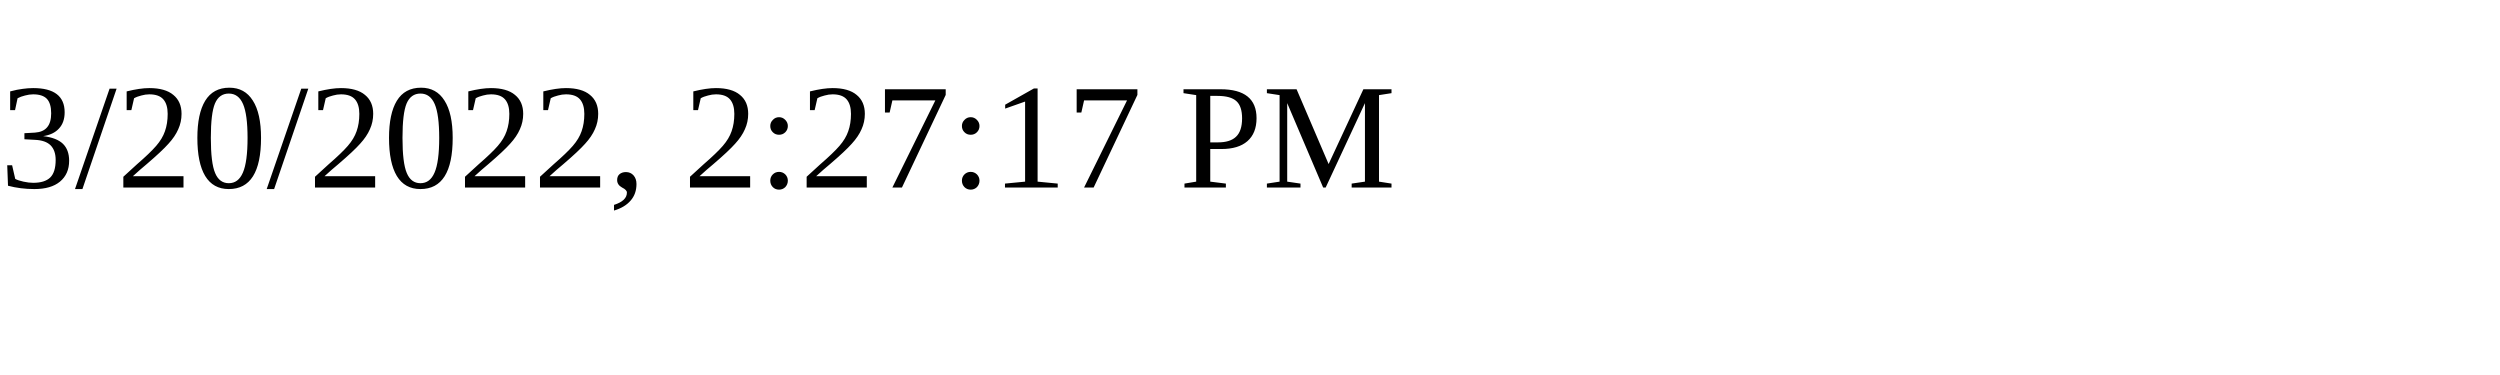
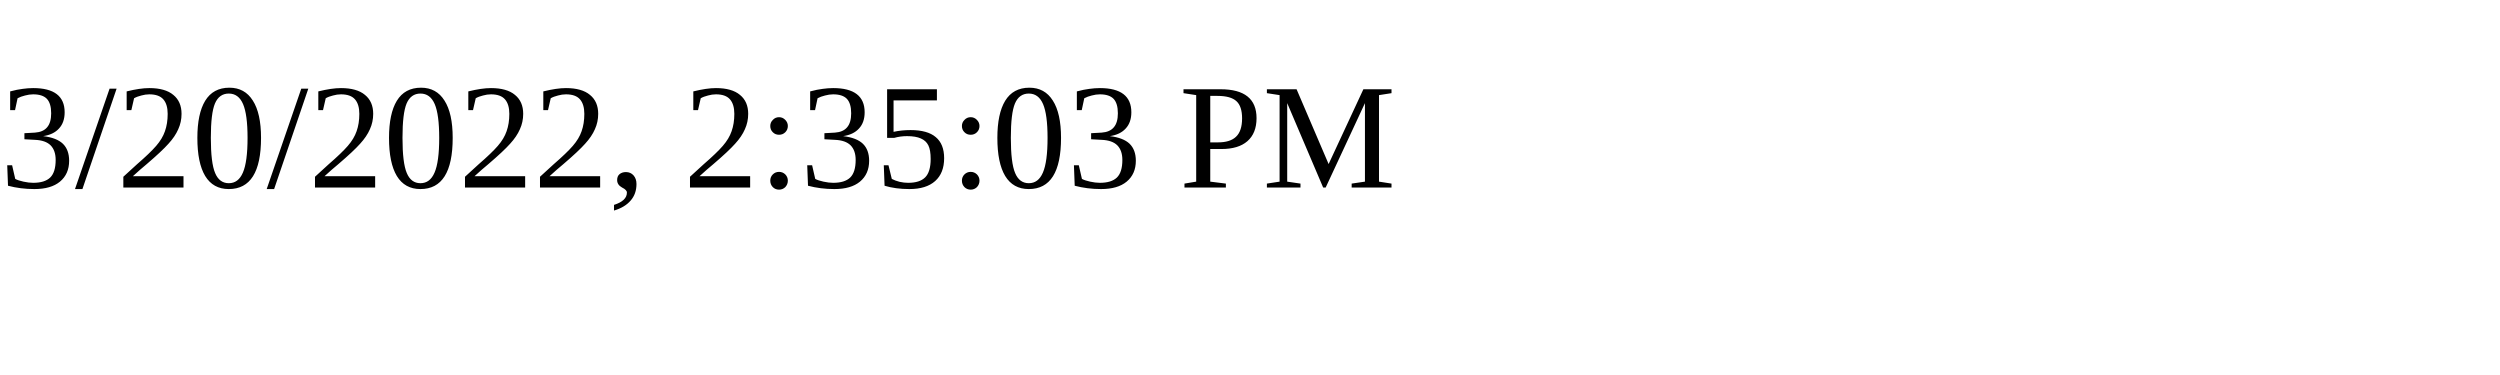
<svg xmlns="http://www.w3.org/2000/svg" height="30" width="200">
-   <text x="0" y="15">3/20/2022, 2:27:17 PM</text>
+   <text x="0" y="15">3/20/2022, 2:35:03 PM</text>
</svg>
